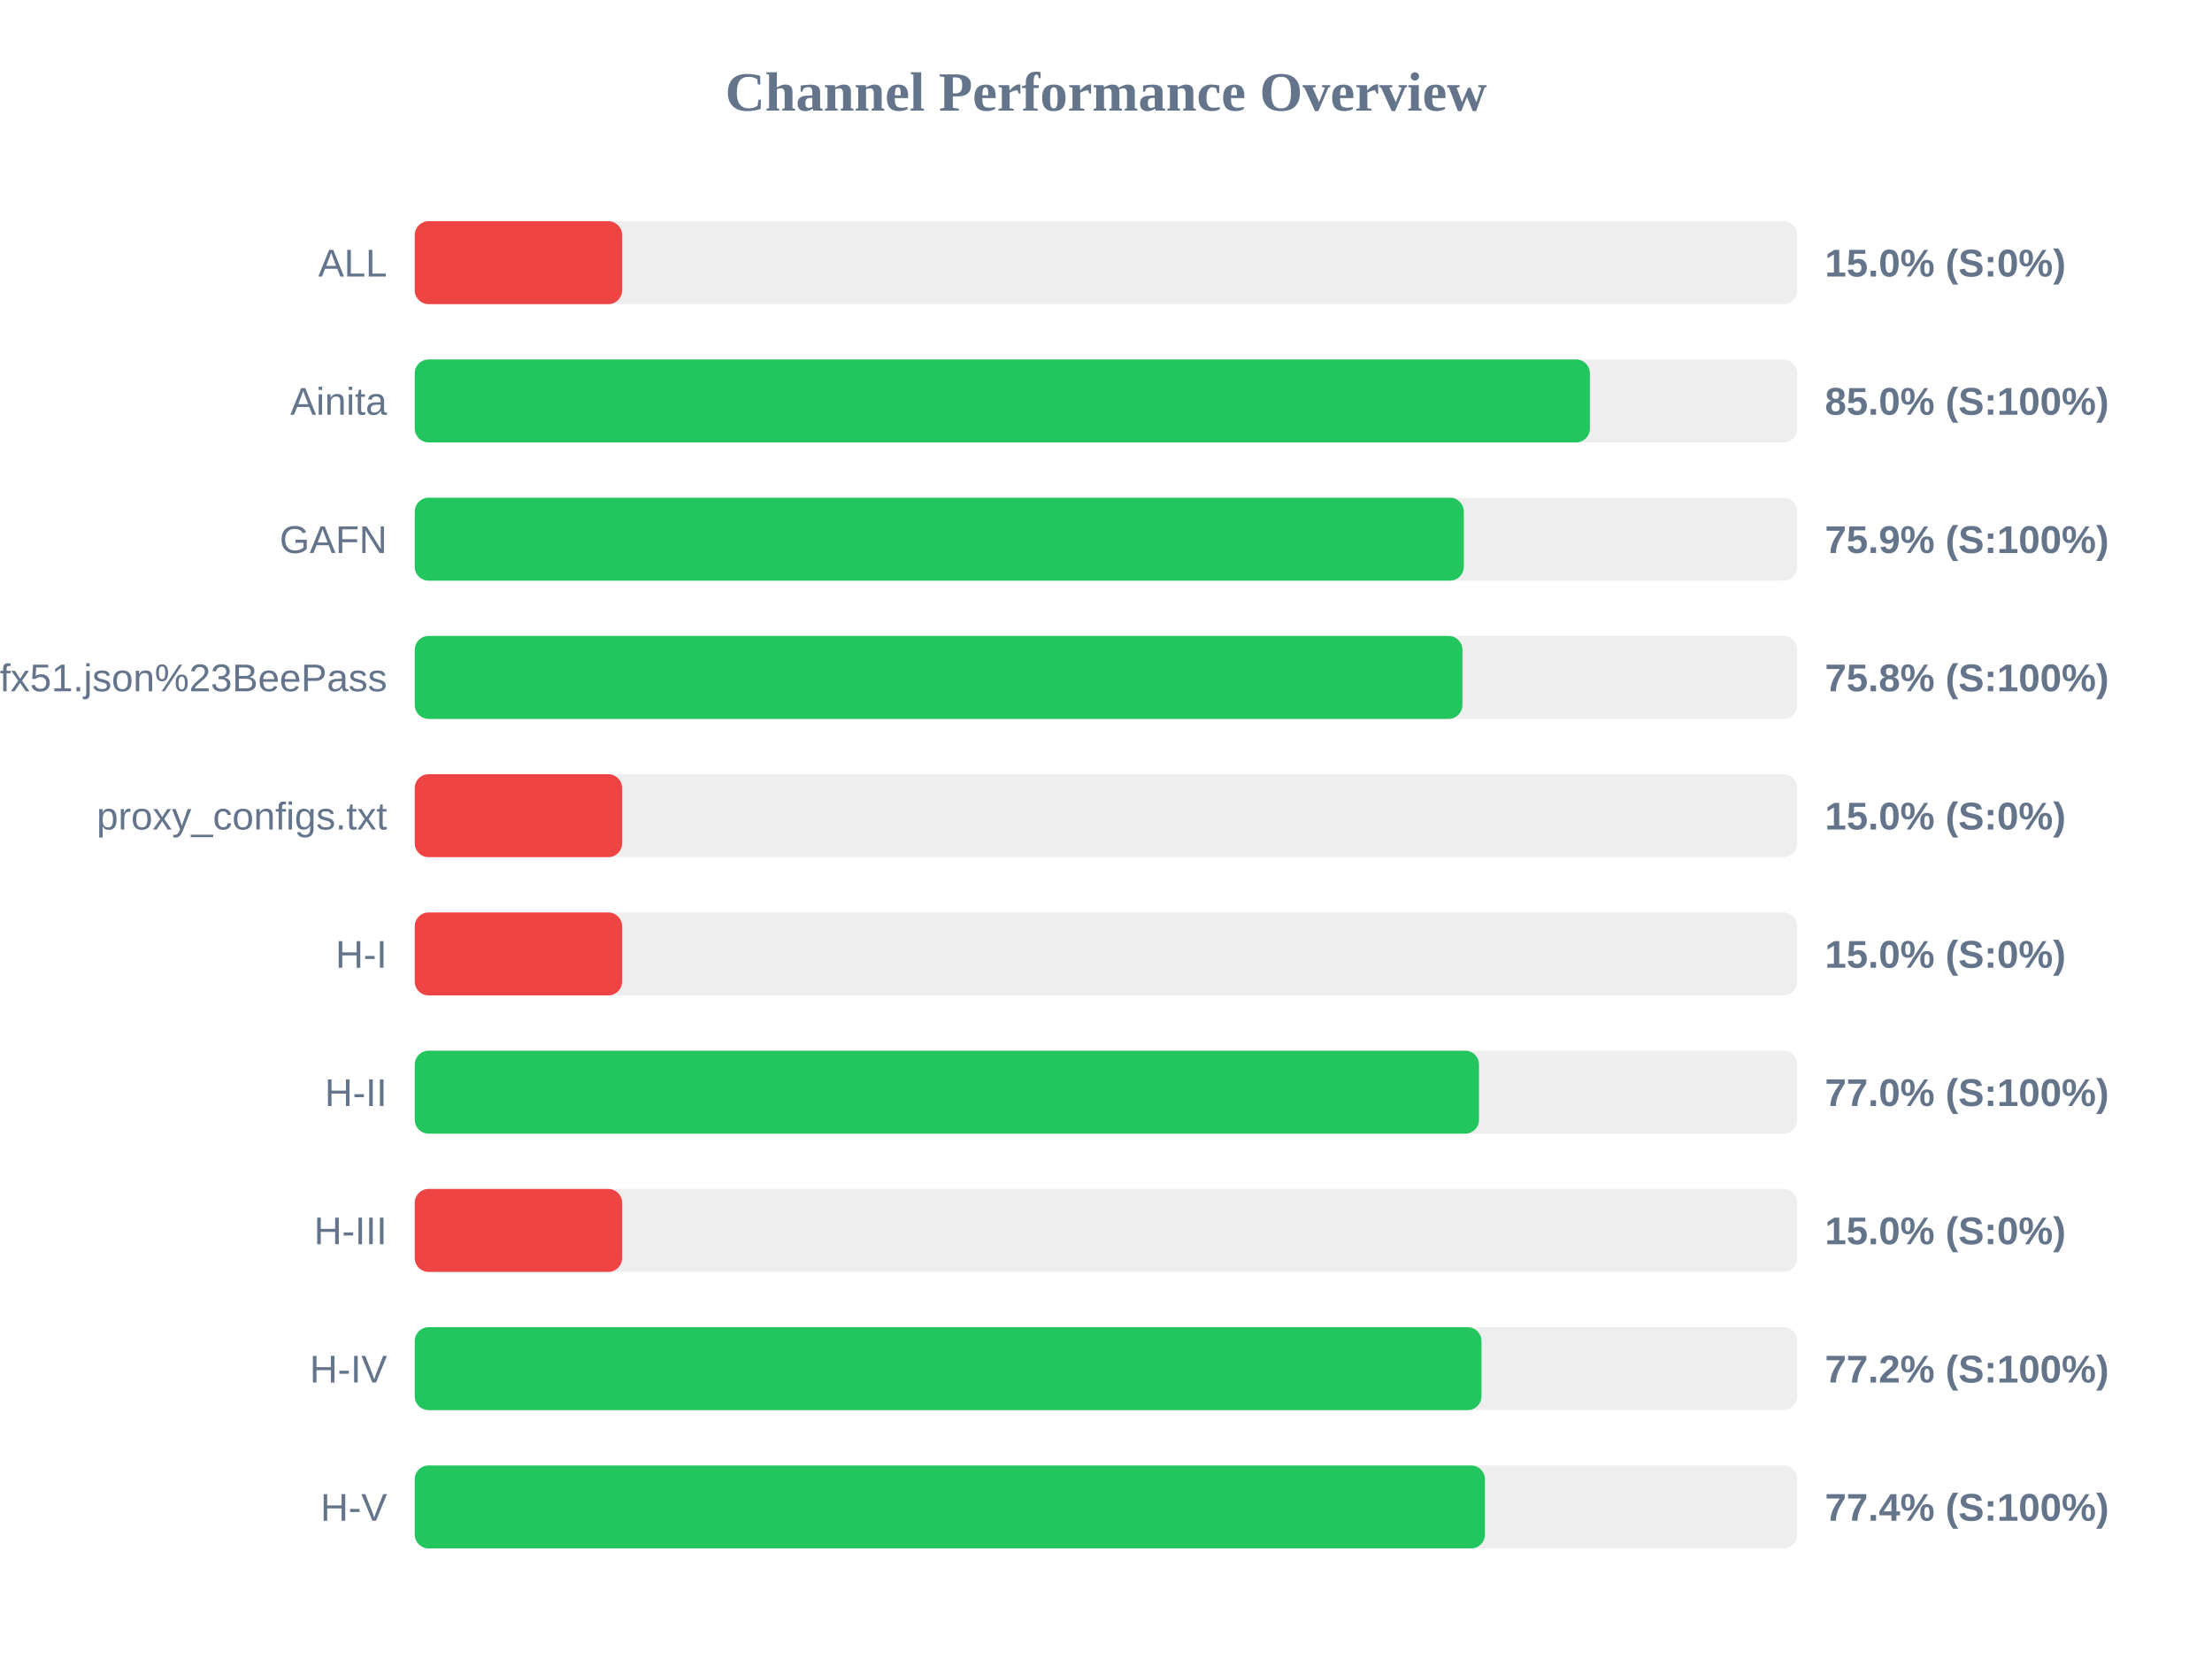
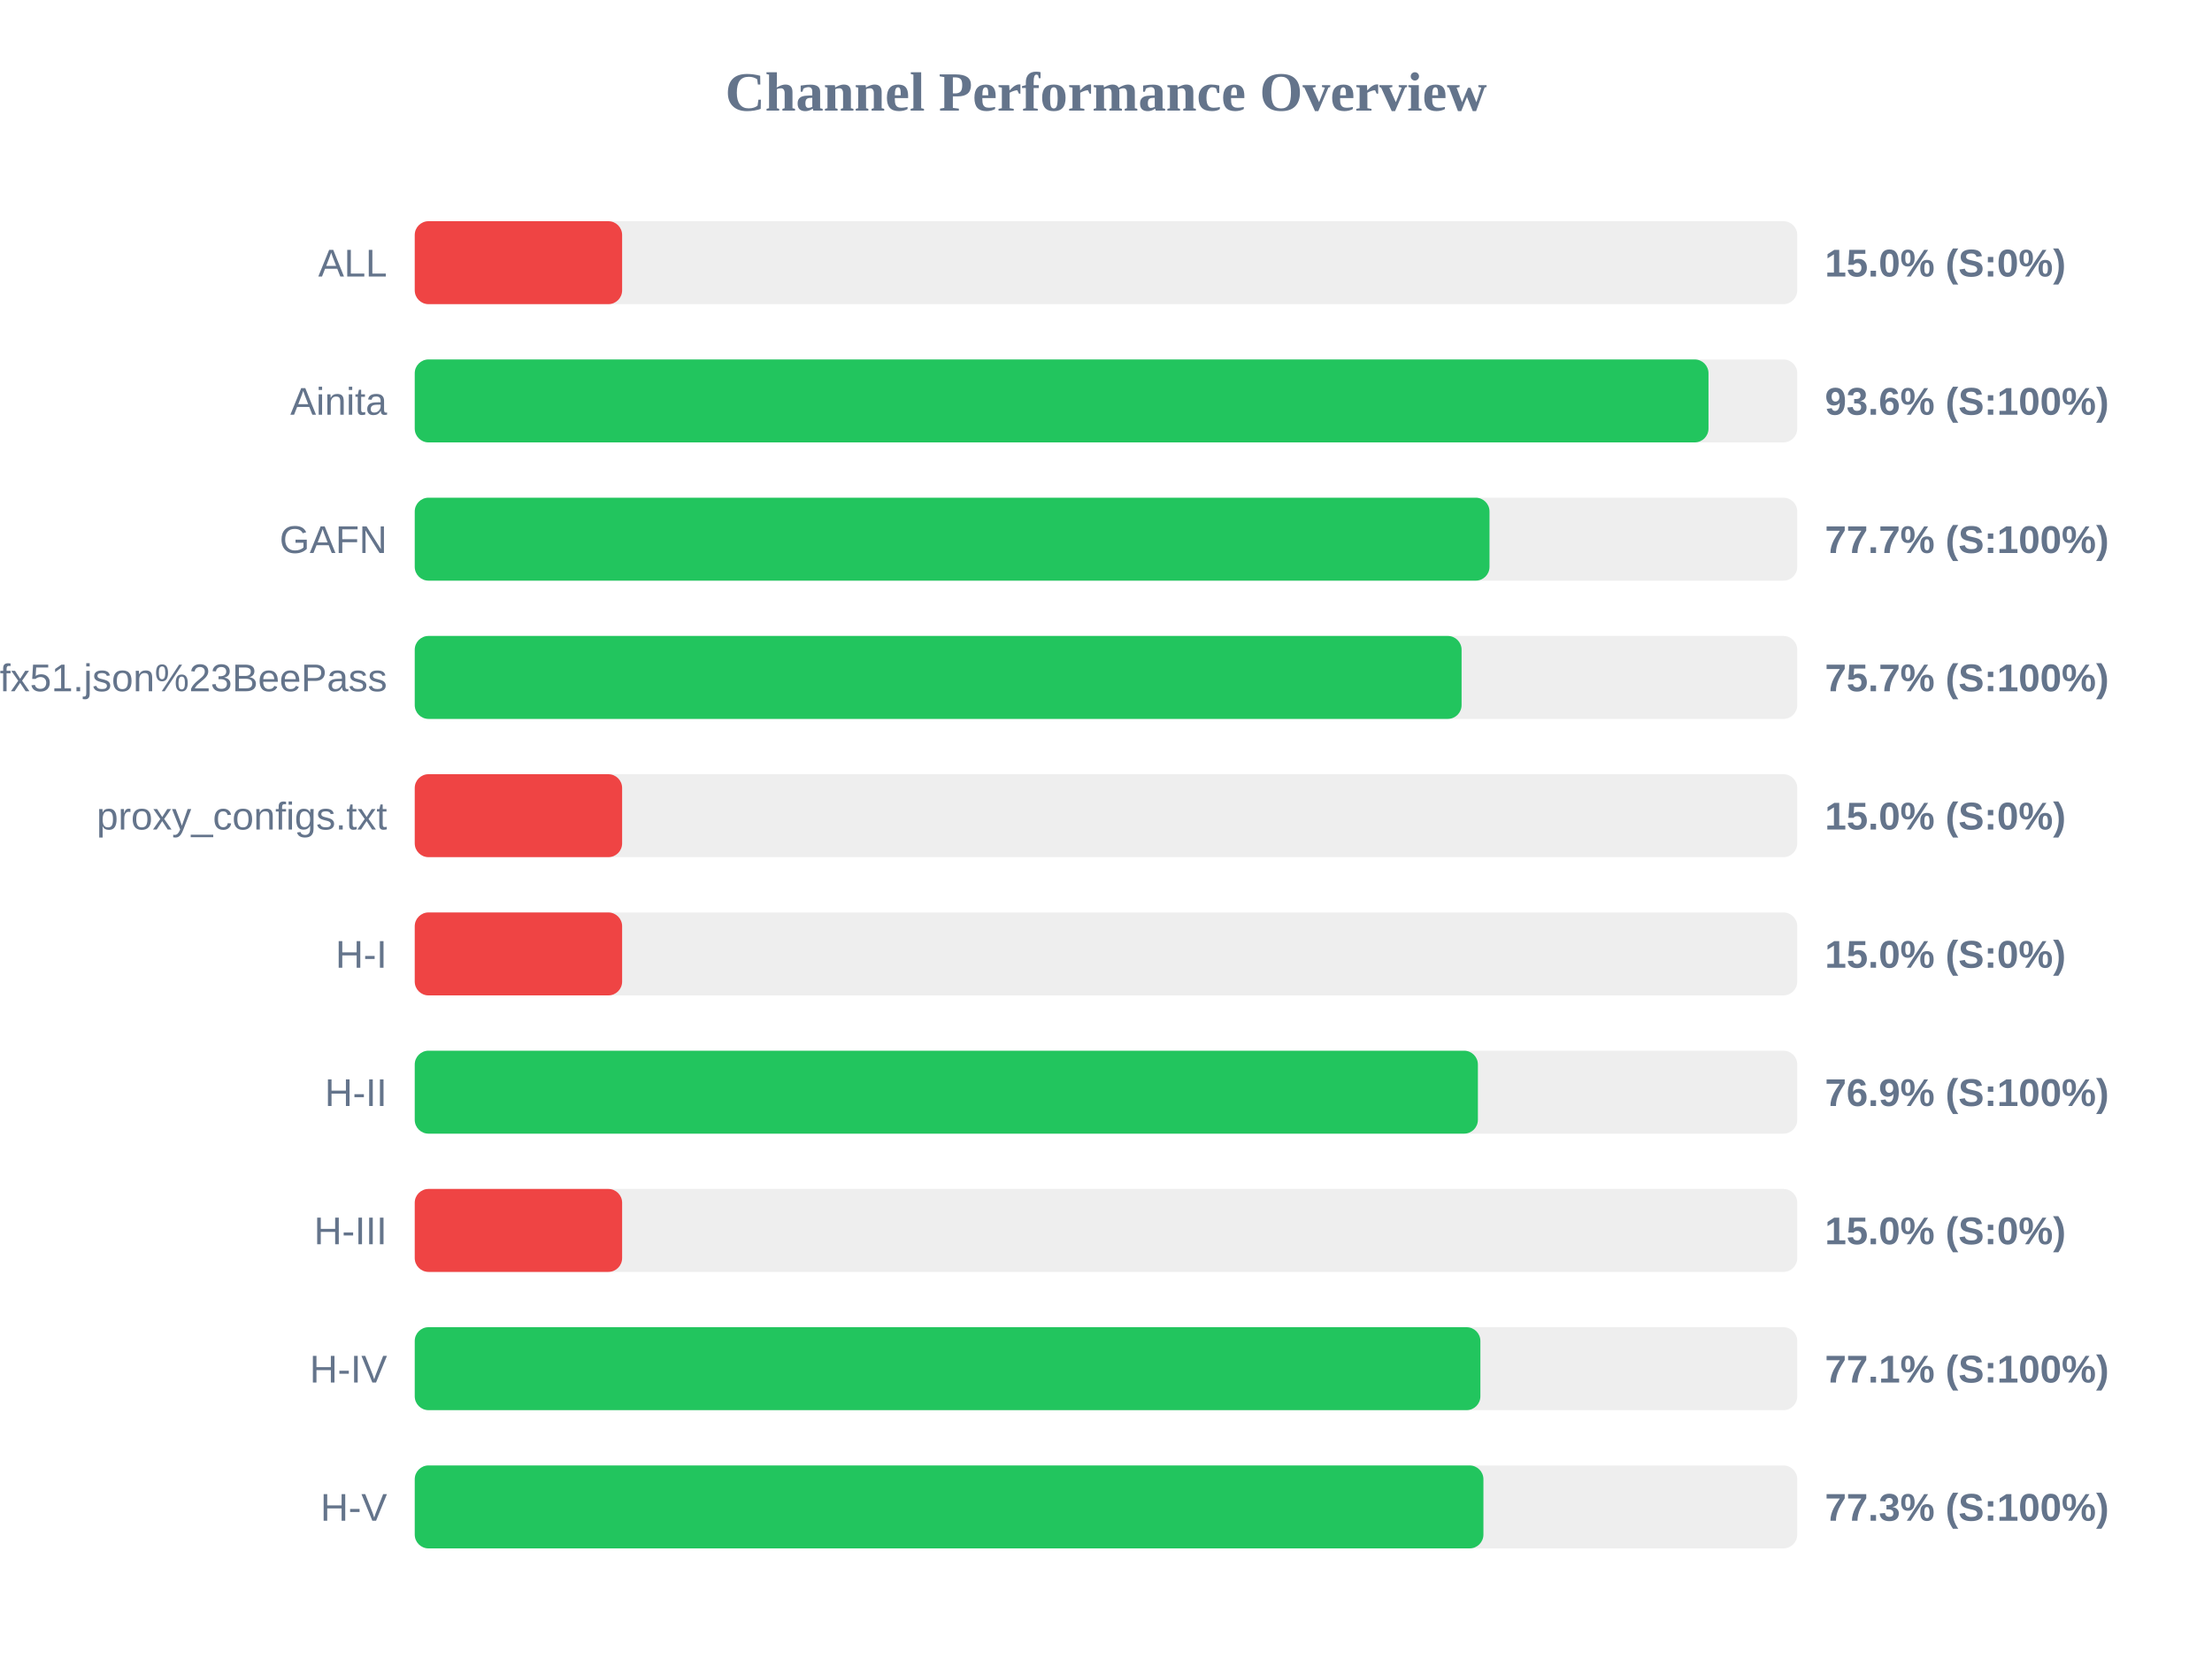
<svg xmlns="http://www.w3.org/2000/svg" width="800" height="600" version="1.1">
  <style>
        .row { font: 14px Arial; fill: #64748b; }
        .score { font: bold 14px Arial; fill: #64748b; }
    </style>
  <text x="400" y="40" text-anchor="middle" font-size="20px" font-weight="bold" fill="#64748b">Channel Performance Overview</text>
  <rect x="150" y="80" width="500" height="30" fill="#eee" rx="5" />
  <rect x="150" y="80" width="75.0" height="30" fill="#ef4444" rx="5" />
  <text x="140" y="100" text-anchor="end" class="row">ALL</text>
  <text x="660" y="100" text-anchor="start" class="score">15.0% (S:0%)</text>
  <rect x="150" y="130" width="500" height="30" fill="#eee" rx="5" />
-   <rect x="150" y="130" width="425.0" height="30" fill="#22c55e" rx="5" />
+   <rect x="150" y="130" width="467.9" height="30" fill="#22c55e" rx="5" />
  <text x="140" y="150" text-anchor="end" class="row">Ainita</text>
-   <text x="660" y="150" text-anchor="start" class="score">85.0% (S:100%)</text>
+   <text x="660" y="150" text-anchor="start" class="score">93.6% (S:100%)</text>
  <rect x="150" y="180" width="500" height="30" fill="#eee" rx="5" />
-   <rect x="150" y="180" width="379.4" height="30" fill="#22c55e" rx="5" />
+   <rect x="150" y="180" width="388.7" height="30" fill="#22c55e" rx="5" />
  <text x="140" y="200" text-anchor="end" class="row">GAFN</text>
-   <text x="660" y="200" text-anchor="start" class="score">75.9% (S:100%)</text>
+   <text x="660" y="200" text-anchor="start" class="score">77.7% (S:100%)</text>
  <rect x="150" y="230" width="500" height="30" fill="#eee" rx="5" />
-   <rect x="150" y="230" width="378.9" height="30" fill="#22c55e" rx="5" />
+   <rect x="150" y="230" width="378.6" height="30" fill="#22c55e" rx="5" />
  <text x="140" y="250" text-anchor="end" class="row">sub?s=ssconf%3A%2F%2Fs3.amazonaws.com%2Fbeedynconprd%2Fzf38bv6oxi1nv3wfkpmxyfl8yj5fargza3foantoalu16vznl0ckxx7bgf1ufx51.json%23BeePass</text>
-   <text x="660" y="250" text-anchor="start" class="score">75.8% (S:100%)</text>
+   <text x="660" y="250" text-anchor="start" class="score">75.7% (S:100%)</text>
  <rect x="150" y="280" width="500" height="30" fill="#eee" rx="5" />
  <rect x="150" y="280" width="75.0" height="30" fill="#ef4444" rx="5" />
  <text x="140" y="300" text-anchor="end" class="row">proxy_configs.txt</text>
  <text x="660" y="300" text-anchor="start" class="score">15.0% (S:0%)</text>
  <rect x="150" y="330" width="500" height="30" fill="#eee" rx="5" />
  <rect x="150" y="330" width="75.0" height="30" fill="#ef4444" rx="5" />
  <text x="140" y="350" text-anchor="end" class="row">H-I</text>
  <text x="660" y="350" text-anchor="start" class="score">15.0% (S:0%)</text>
  <rect x="150" y="380" width="500" height="30" fill="#eee" rx="5" />
-   <rect x="150" y="380" width="384.9" height="30" fill="#22c55e" rx="5" />
+   <rect x="150" y="380" width="384.5" height="30" fill="#22c55e" rx="5" />
  <text x="140" y="400" text-anchor="end" class="row">H-II</text>
-   <text x="660" y="400" text-anchor="start" class="score">77.0% (S:100%)</text>
+   <text x="660" y="400" text-anchor="start" class="score">76.9% (S:100%)</text>
  <rect x="150" y="430" width="500" height="30" fill="#eee" rx="5" />
  <rect x="150" y="430" width="75.0" height="30" fill="#ef4444" rx="5" />
  <text x="140" y="450" text-anchor="end" class="row">H-III</text>
  <text x="660" y="450" text-anchor="start" class="score">15.0% (S:0%)</text>
  <rect x="150" y="480" width="500" height="30" fill="#eee" rx="5" />
-   <rect x="150" y="480" width="385.8" height="30" fill="#22c55e" rx="5" />
+   <rect x="150" y="480" width="385.4" height="30" fill="#22c55e" rx="5" />
  <text x="140" y="500" text-anchor="end" class="row">H-IV</text>
-   <text x="660" y="500" text-anchor="start" class="score">77.2% (S:100%)</text>
+   <text x="660" y="500" text-anchor="start" class="score">77.1% (S:100%)</text>
  <rect x="150" y="530" width="500" height="30" fill="#eee" rx="5" />
-   <rect x="150" y="530" width="387.05" height="30" fill="#22c55e" rx="5" />
+   <rect x="150" y="530" width="386.5" height="30" fill="#22c55e" rx="5" />
  <text x="140" y="550" text-anchor="end" class="row">H-V</text>
-   <text x="660" y="550" text-anchor="start" class="score">77.4% (S:100%)</text>
+   <text x="660" y="550" text-anchor="start" class="score">77.3% (S:100%)</text>
</svg>
